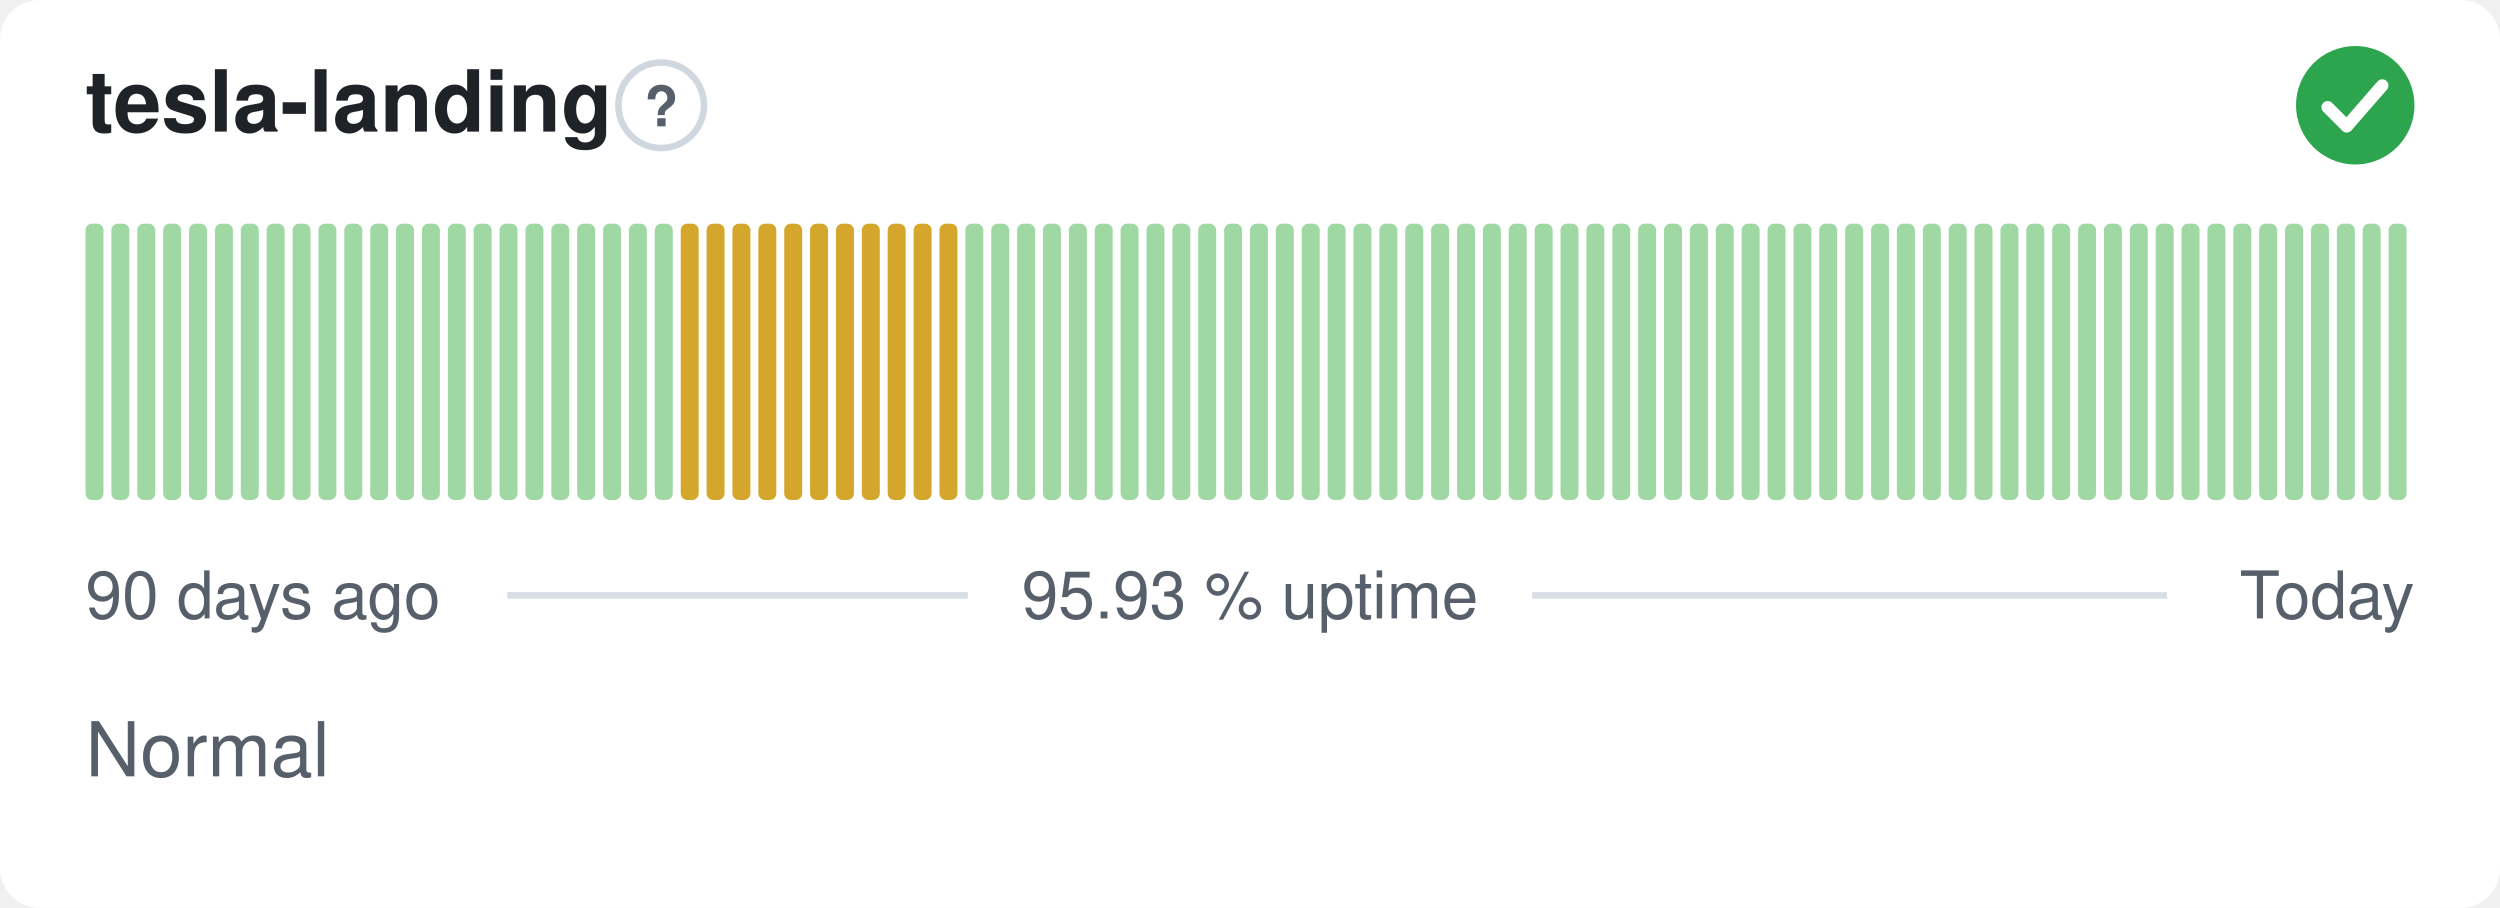
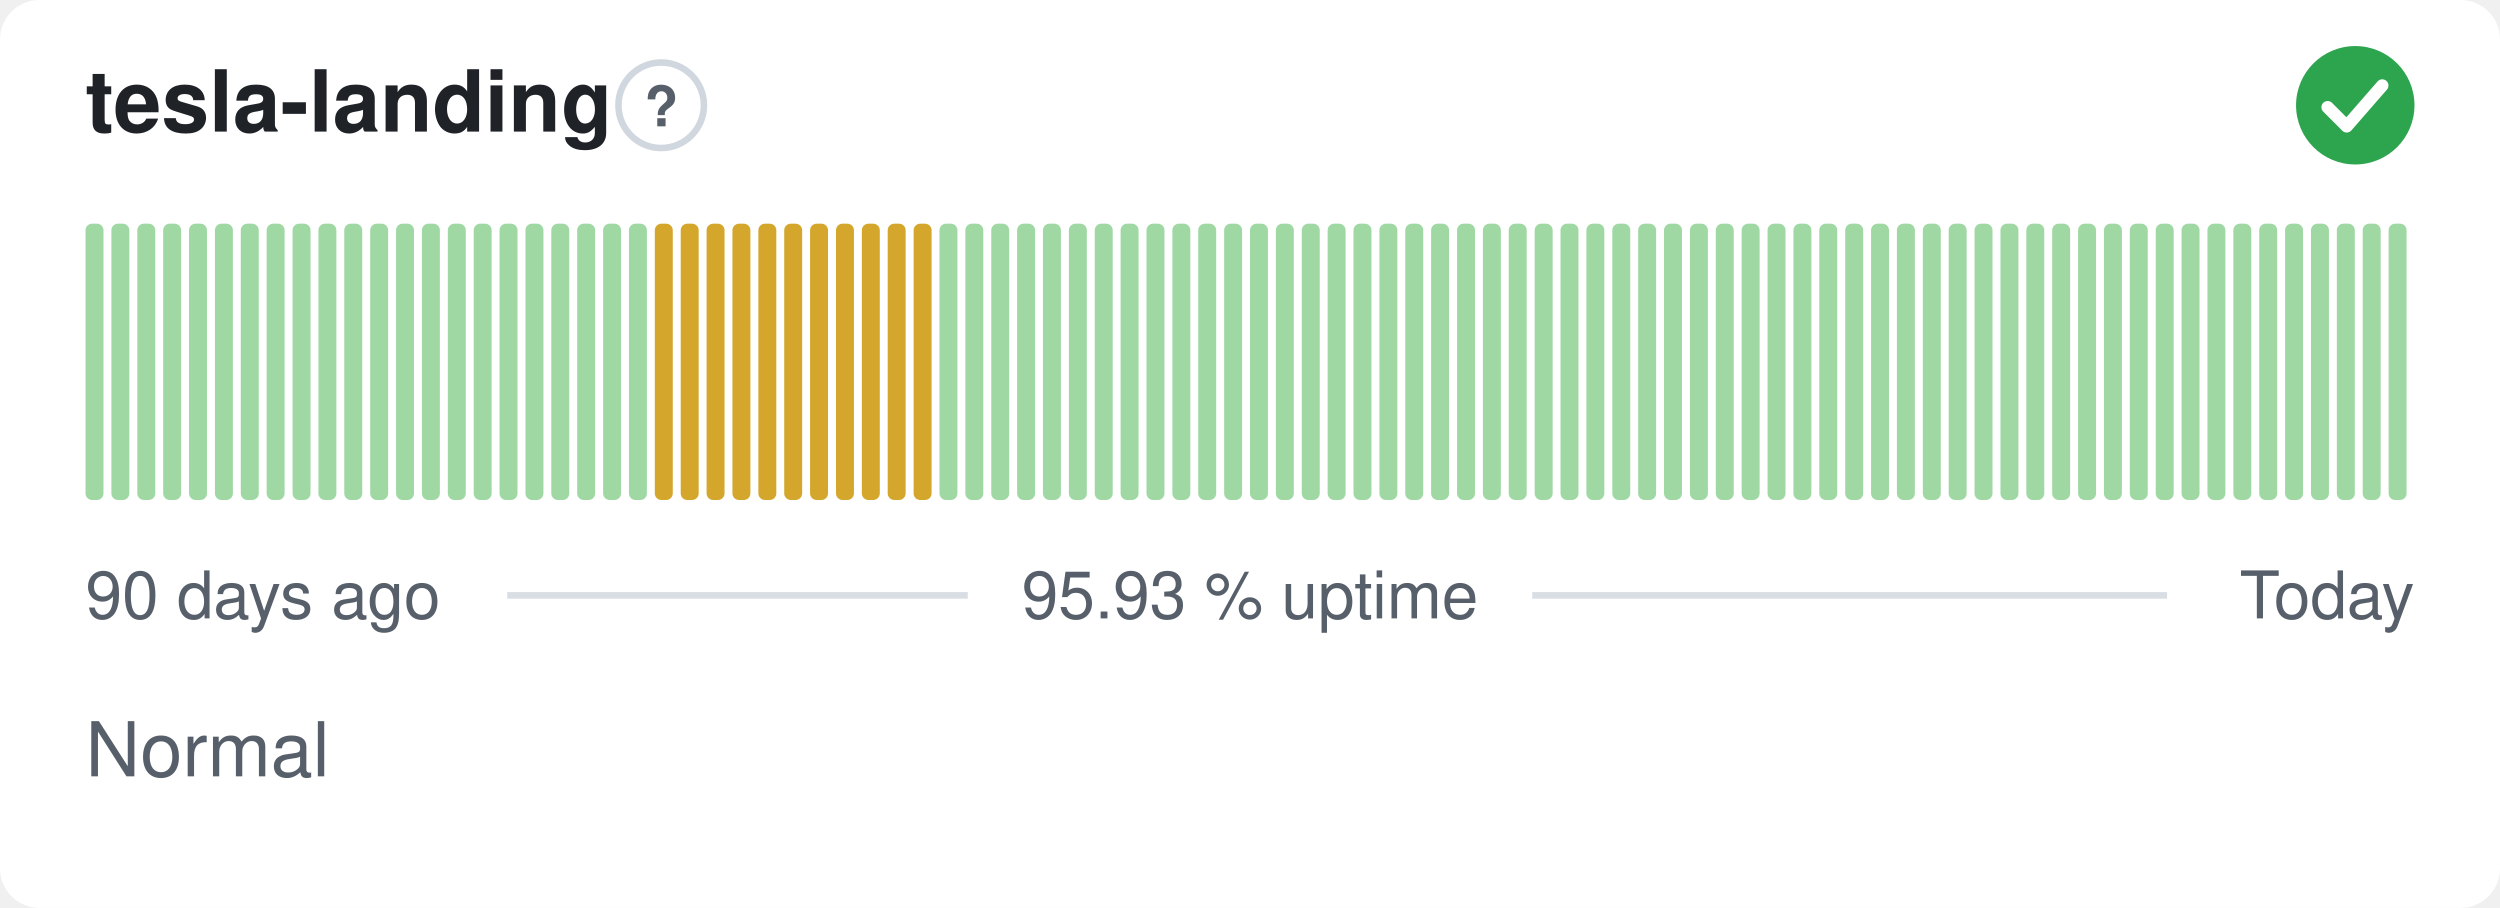
<svg xmlns="http://www.w3.org/2000/svg" width="380" height="138" viewBox="0 0 380 138" role="img" aria-label="tesla-landing: Normal, 95.93 % uptime over the last 90 days" font-family="-apple-system,BlinkMacSystemFont,'Segoe UI',Helvetica,Arial,sans-serif">
  <style>
    @media (prefers-color-scheme: dark) {
      .bg { fill: #0d1117 }
      .title { fill: #e6edf3 }
      .muted { fill: #8b949e }
      .hint { stroke: #30363d }
      .rule { stroke: #30363d }
      .nodata { fill: #21262d }
    }
  </style>
  <rect class="bg" width="380" height="138" rx="6" fill="#ffffff" />
  <text class="title" x="13" y="20" font-size="13" font-weight="600" fill="#1f2328">tesla-landing</text>
  <circle class="hint" cx="100.5" cy="16" r="6.5" fill="none" stroke="#d0d7de" stroke-width="1" />
  <text class="muted" x="100.5" y="19.2" text-anchor="middle" font-size="8.5" font-weight="700" fill="#57606a">?</text>
  <circle cx="358" cy="16" r="9" fill="#2da44e" />
  <path d="M353.80 16.30l2.90 2.90 5.40 -6.20" fill="none" stroke="#fff" stroke-width="1.89" stroke-linecap="round" stroke-linejoin="round" />
  <rect x="13.00" y="34.00" width="2.73" height="42.00" rx="1" fill="#9fd8a3" />
  <rect x="16.93" y="34.00" width="2.73" height="42.00" rx="1" fill="#9fd8a3" />
  <rect x="20.87" y="34.00" width="2.73" height="42.00" rx="1" fill="#9fd8a3" />
  <rect x="24.80" y="34.00" width="2.73" height="42.00" rx="1" fill="#9fd8a3" />
  <rect x="28.73" y="34.00" width="2.73" height="42.00" rx="1" fill="#9fd8a3" />
  <rect x="32.67" y="34.00" width="2.73" height="42.00" rx="1" fill="#9fd8a3" />
  <rect x="36.60" y="34.00" width="2.73" height="42.00" rx="1" fill="#9fd8a3" />
  <rect x="40.53" y="34.00" width="2.73" height="42.00" rx="1" fill="#9fd8a3" />
  <rect x="44.47" y="34.00" width="2.73" height="42.00" rx="1" fill="#9fd8a3" />
  <rect x="48.40" y="34.00" width="2.73" height="42.00" rx="1" fill="#9fd8a3" />
  <rect x="52.33" y="34.00" width="2.73" height="42.00" rx="1" fill="#9fd8a3" />
  <rect x="56.27" y="34.00" width="2.73" height="42.00" rx="1" fill="#9fd8a3" />
  <rect x="60.20" y="34.00" width="2.73" height="42.00" rx="1" fill="#9fd8a3" />
  <rect x="64.13" y="34.00" width="2.73" height="42.00" rx="1" fill="#9fd8a3" />
  <rect x="68.07" y="34.00" width="2.73" height="42.00" rx="1" fill="#9fd8a3" />
  <rect x="72.00" y="34.00" width="2.73" height="42.00" rx="1" fill="#9fd8a3" />
  <rect x="75.93" y="34.00" width="2.73" height="42.00" rx="1" fill="#9fd8a3" />
  <rect x="79.87" y="34.00" width="2.73" height="42.00" rx="1" fill="#9fd8a3" />
  <rect x="83.80" y="34.00" width="2.73" height="42.00" rx="1" fill="#9fd8a3" />
  <rect x="87.73" y="34.00" width="2.73" height="42.00" rx="1" fill="#9fd8a3" />
  <rect x="91.67" y="34.00" width="2.73" height="42.00" rx="1" fill="#9fd8a3" />
  <rect x="95.60" y="34.00" width="2.73" height="42.00" rx="1" fill="#9fd8a3" />
-   <rect x="99.53" y="34.00" width="2.73" height="42.00" rx="1" fill="#9fd8a3" />
+   <rect x="99.53" y="34.00" width="2.73" height="42.00" rx="1" fill="#d4a72c" />
  <rect x="103.47" y="34.00" width="2.73" height="42.00" rx="1" fill="#d4a72c" />
  <rect x="107.40" y="34.00" width="2.73" height="42.00" rx="1" fill="#d4a72c" />
  <rect x="111.33" y="34.00" width="2.73" height="42.00" rx="1" fill="#d4a72c" />
  <rect x="115.27" y="34.00" width="2.73" height="42.00" rx="1" fill="#d4a72c" />
  <rect x="119.20" y="34.00" width="2.73" height="42.00" rx="1" fill="#d4a72c" />
  <rect x="123.13" y="34.00" width="2.73" height="42.00" rx="1" fill="#d4a72c" />
  <rect x="127.07" y="34.00" width="2.73" height="42.00" rx="1" fill="#d4a72c" />
  <rect x="131.00" y="34.00" width="2.73" height="42.00" rx="1" fill="#d4a72c" />
  <rect x="134.93" y="34.00" width="2.73" height="42.00" rx="1" fill="#d4a72c" />
  <rect x="138.87" y="34.00" width="2.73" height="42.00" rx="1" fill="#d4a72c" />
-   <rect x="142.80" y="34.00" width="2.73" height="42.00" rx="1" fill="#d4a72c" />
+   <rect x="142.80" y="34.00" width="2.73" height="42.00" rx="1" fill="#9fd8a3" />
  <rect x="146.73" y="34.00" width="2.73" height="42.00" rx="1" fill="#9fd8a3" />
  <rect x="150.67" y="34.00" width="2.73" height="42.00" rx="1" fill="#9fd8a3" />
  <rect x="154.60" y="34.00" width="2.73" height="42.00" rx="1" fill="#9fd8a3" />
  <rect x="158.53" y="34.00" width="2.73" height="42.00" rx="1" fill="#9fd8a3" />
  <rect x="162.47" y="34.00" width="2.73" height="42.00" rx="1" fill="#9fd8a3" />
  <rect x="166.40" y="34.00" width="2.73" height="42.00" rx="1" fill="#9fd8a3" />
  <rect x="170.33" y="34.00" width="2.73" height="42.00" rx="1" fill="#9fd8a3" />
  <rect x="174.27" y="34.00" width="2.73" height="42.00" rx="1" fill="#9fd8a3" />
  <rect x="178.20" y="34.00" width="2.73" height="42.00" rx="1" fill="#9fd8a3" />
  <rect x="182.13" y="34.00" width="2.73" height="42.00" rx="1" fill="#9fd8a3" />
  <rect x="186.07" y="34.00" width="2.73" height="42.00" rx="1" fill="#9fd8a3" />
  <rect x="190.00" y="34.00" width="2.73" height="42.00" rx="1" fill="#9fd8a3" />
  <rect x="193.93" y="34.00" width="2.73" height="42.00" rx="1" fill="#9fd8a3" />
  <rect x="197.87" y="34.00" width="2.73" height="42.00" rx="1" fill="#9fd8a3" />
  <rect x="201.80" y="34.00" width="2.73" height="42.00" rx="1" fill="#9fd8a3" />
  <rect x="205.73" y="34.00" width="2.73" height="42.00" rx="1" fill="#9fd8a3" />
  <rect x="209.67" y="34.00" width="2.73" height="42.00" rx="1" fill="#9fd8a3" />
  <rect x="213.60" y="34.00" width="2.73" height="42.00" rx="1" fill="#9fd8a3" />
  <rect x="217.53" y="34.00" width="2.73" height="42.00" rx="1" fill="#9fd8a3" />
  <rect x="221.47" y="34.00" width="2.73" height="42.00" rx="1" fill="#9fd8a3" />
  <rect x="225.40" y="34.00" width="2.73" height="42.00" rx="1" fill="#9fd8a3" />
  <rect x="229.33" y="34.00" width="2.73" height="42.00" rx="1" fill="#9fd8a3" />
  <rect x="233.27" y="34.00" width="2.73" height="42.00" rx="1" fill="#9fd8a3" />
  <rect x="237.20" y="34.00" width="2.73" height="42.00" rx="1" fill="#9fd8a3" />
  <rect x="241.13" y="34.00" width="2.73" height="42.00" rx="1" fill="#9fd8a3" />
  <rect x="245.07" y="34.00" width="2.73" height="42.00" rx="1" fill="#9fd8a3" />
  <rect x="249.00" y="34.00" width="2.73" height="42.00" rx="1" fill="#9fd8a3" />
  <rect x="252.93" y="34.00" width="2.73" height="42.00" rx="1" fill="#9fd8a3" />
  <rect x="256.87" y="34.00" width="2.73" height="42.00" rx="1" fill="#9fd8a3" />
  <rect x="260.80" y="34.00" width="2.73" height="42.00" rx="1" fill="#9fd8a3" />
  <rect x="264.73" y="34.00" width="2.73" height="42.00" rx="1" fill="#9fd8a3" />
  <rect x="268.67" y="34.00" width="2.73" height="42.00" rx="1" fill="#9fd8a3" />
  <rect x="272.60" y="34.00" width="2.73" height="42.00" rx="1" fill="#9fd8a3" />
  <rect x="276.53" y="34.00" width="2.73" height="42.00" rx="1" fill="#9fd8a3" />
  <rect x="280.47" y="34.00" width="2.73" height="42.00" rx="1" fill="#9fd8a3" />
  <rect x="284.40" y="34.00" width="2.73" height="42.00" rx="1" fill="#9fd8a3" />
  <rect x="288.33" y="34.00" width="2.73" height="42.00" rx="1" fill="#9fd8a3" />
  <rect x="292.27" y="34.00" width="2.73" height="42.00" rx="1" fill="#9fd8a3" />
  <rect x="296.20" y="34.00" width="2.73" height="42.00" rx="1" fill="#9fd8a3" />
  <rect x="300.13" y="34.00" width="2.73" height="42.00" rx="1" fill="#9fd8a3" />
  <rect x="304.07" y="34.00" width="2.73" height="42.00" rx="1" fill="#9fd8a3" />
  <rect x="308.00" y="34.00" width="2.73" height="42.00" rx="1" fill="#9fd8a3" />
  <rect x="311.93" y="34.00" width="2.73" height="42.00" rx="1" fill="#9fd8a3" />
  <rect x="315.87" y="34.00" width="2.73" height="42.00" rx="1" fill="#9fd8a3" />
  <rect x="319.80" y="34.00" width="2.73" height="42.00" rx="1" fill="#9fd8a3" />
  <rect x="323.73" y="34.00" width="2.73" height="42.00" rx="1" fill="#9fd8a3" />
  <rect x="327.67" y="34.00" width="2.73" height="42.00" rx="1" fill="#9fd8a3" />
  <rect x="331.60" y="34.00" width="2.73" height="42.00" rx="1" fill="#9fd8a3" />
  <rect x="335.53" y="34.00" width="2.73" height="42.00" rx="1" fill="#9fd8a3" />
  <rect x="339.47" y="34.00" width="2.73" height="42.00" rx="1" fill="#9fd8a3" />
  <rect x="343.40" y="34.00" width="2.73" height="42.00" rx="1" fill="#9fd8a3" />
  <rect x="347.33" y="34.00" width="2.73" height="42.00" rx="1" fill="#9fd8a3" />
  <rect x="351.27" y="34.00" width="2.73" height="42.00" rx="1" fill="#9fd8a3" />
  <rect x="355.20" y="34.00" width="2.73" height="42.00" rx="1" fill="#9fd8a3" />
  <rect x="359.13" y="34.00" width="2.73" height="42.00" rx="1" fill="#9fd8a3" />
  <rect x="363.07" y="34.00" width="2.73" height="42.00" rx="1" fill="#9fd8a3" />
  <text class="muted" x="13" y="94" font-size="10" fill="#57606a">90 days ago</text>
  <text class="muted" x="190" y="94" text-anchor="middle" font-size="10" fill="#57606a">95.93 % uptime</text>
  <text class="muted" x="367" y="94" text-anchor="end" font-size="10" fill="#57606a">Today</text>
  <line class="rule" x1="77.1" y1="90.5" x2="147.1" y2="90.5" stroke="#d8dee4" stroke-width="1" />
  <line class="rule" x1="232.9" y1="90.5" x2="329.4" y2="90.5" stroke="#d8dee4" stroke-width="1" />
  <text class="muted" x="13" y="118" font-size="11.5" fill="#57606a">Normal</text>
</svg>
